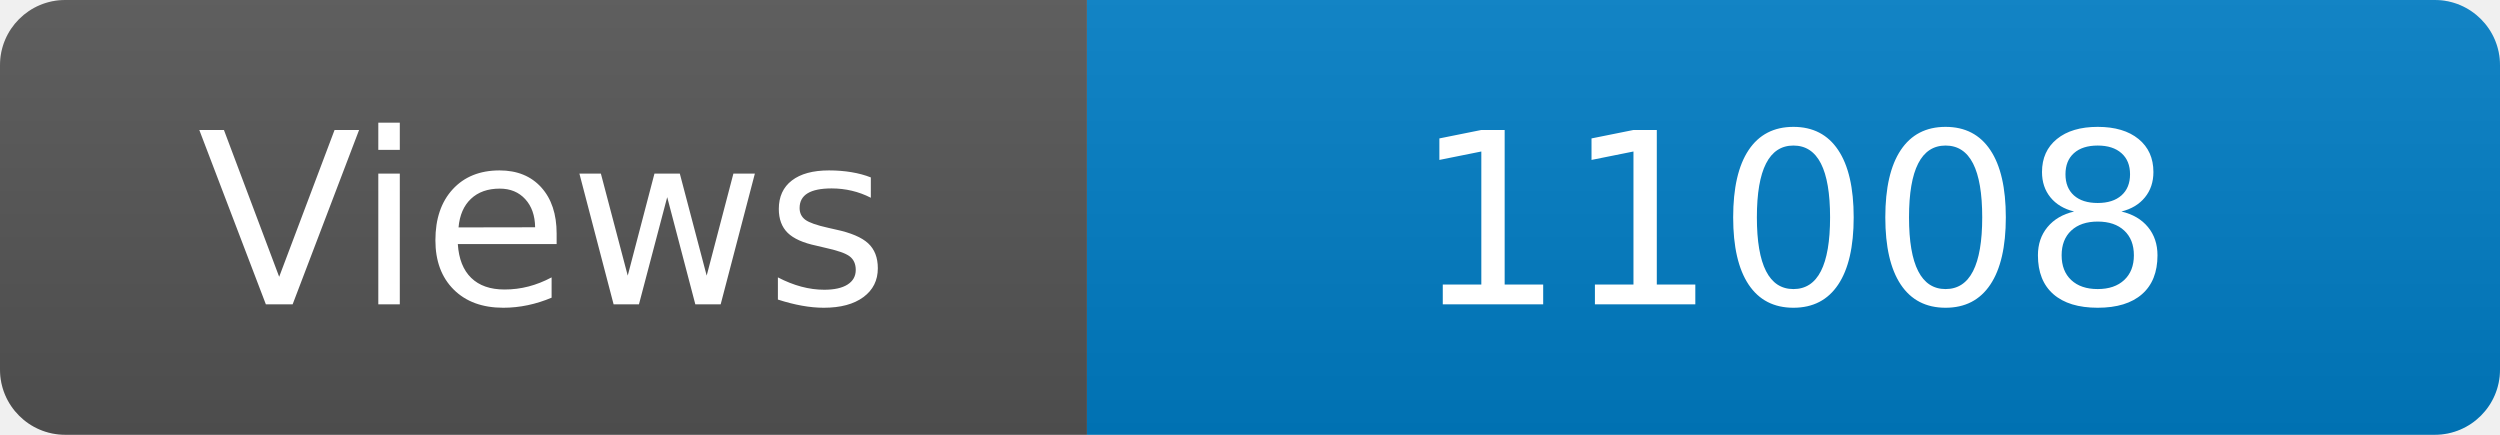
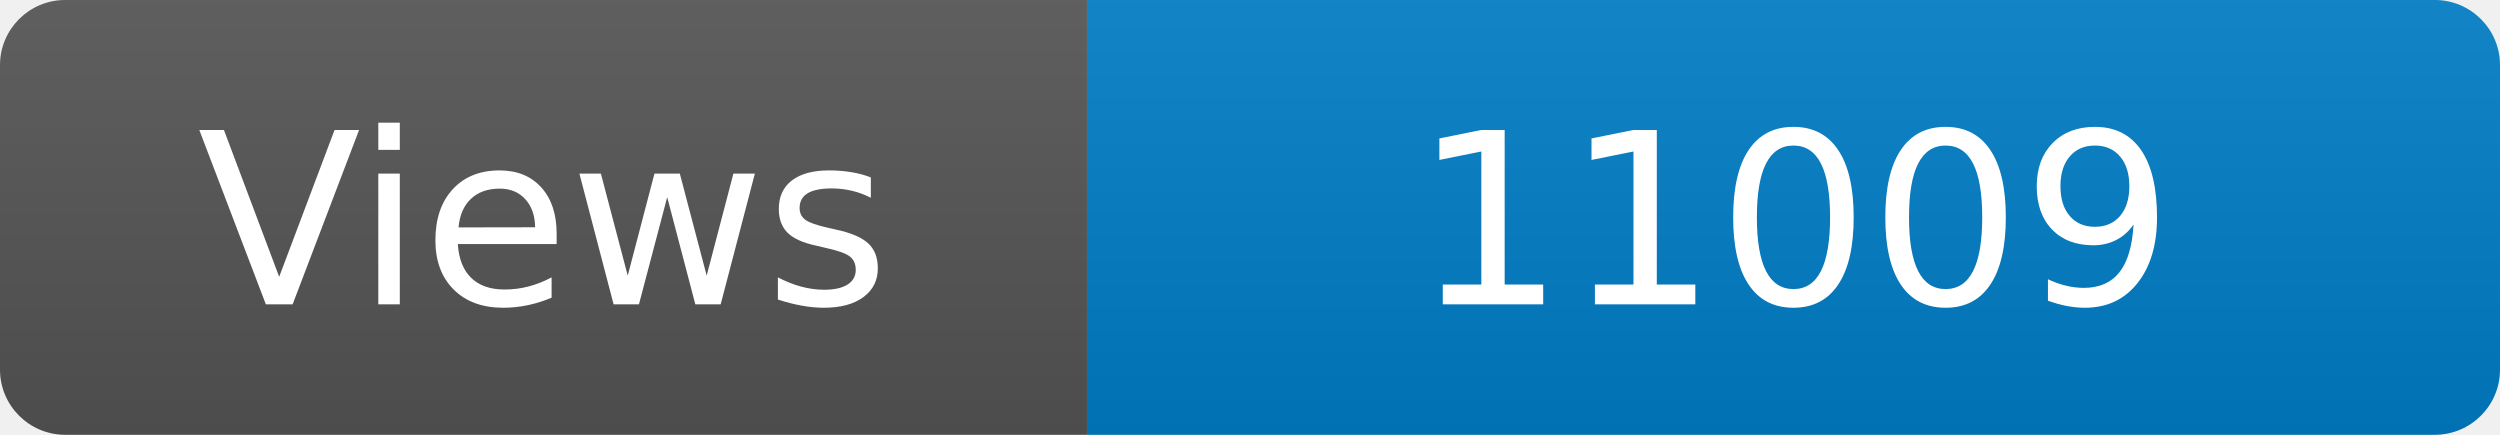
<svg xmlns="http://www.w3.org/2000/svg" width="115" height="20" role="img" aria-label="Maintained?: yes">
  <linearGradient id="s" x2="0" y2="100%">
    <stop offset="0" stop-color="#bbb" stop-opacity=".1" />
    <stop offset="1" stop-opacity=".1" />
  </linearGradient>
  <clipPath id="r">
    <rect width="115" height="20" rx="3" fill="#fff" />
  </clipPath>
  <g clip-path="url(#r)">
    <rect width="50" height="20" fill="#555" />
    <rect x="50" width="160" height="20" fill="#007ec6" />
    <rect width="115" height="20" fill="url(#s)" />
  </g>
  <g fill="#fff" text-anchor="middle" font-family="Verdana,Geneva,DejaVu Sans,sans-serif" font-size="110">
    <text x="250" y="140" transform="scale(.1)" fill="#fff">Views</text>
-     <text x="825" y="140" transform="scale(.1)" fill="#fff">11008</text>
+     <text x="825" y="140" transform="scale(.1)" fill="#fff">11009</text>
  </g>
</svg>
